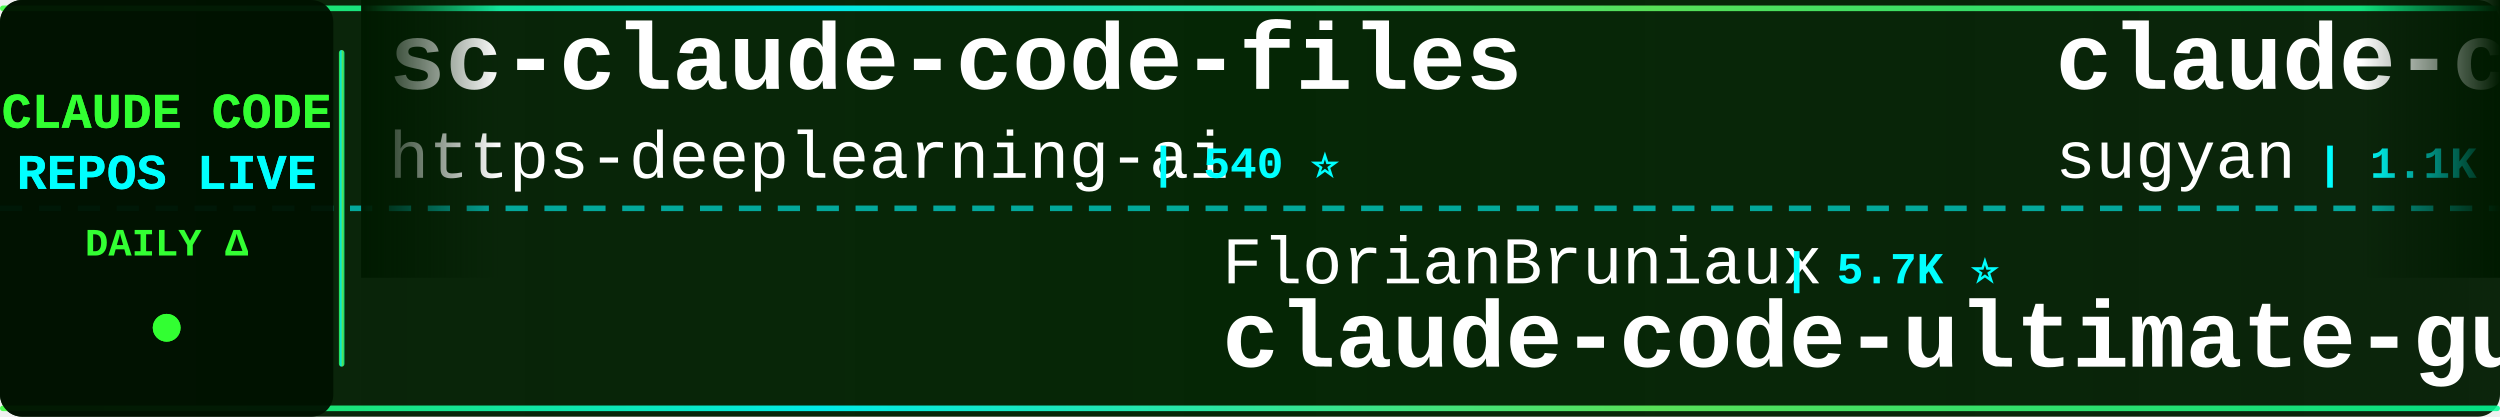
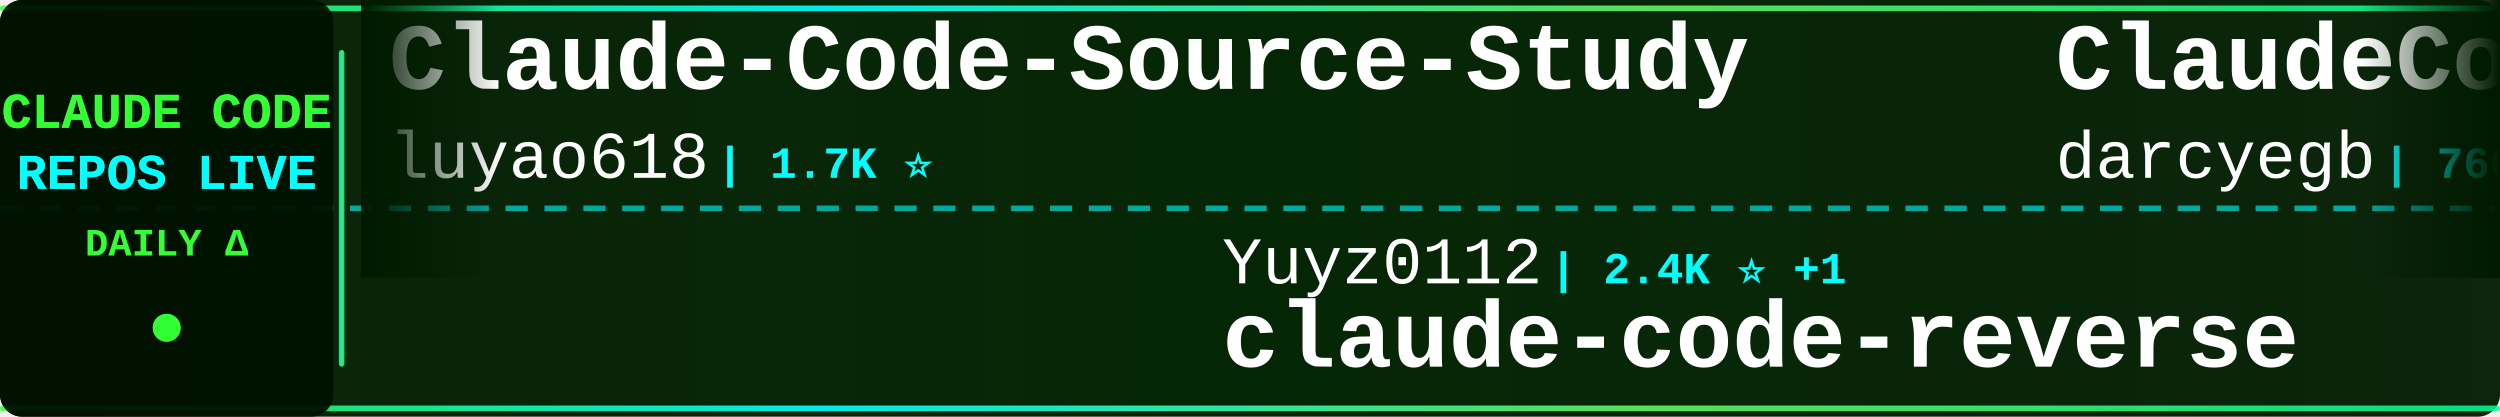
<svg xmlns="http://www.w3.org/2000/svg" width="900" height="150">
  <defs>
    <linearGradient id="tickerBg" x1="0%" y1="0%" x2="100%" y2="0%">
      <stop offset="0%" style="stop-color:#001a00;stop-opacity:0.95" />
      <stop offset="50%" style="stop-color:#002200;stop-opacity:0.98" />
      <stop offset="100%" style="stop-color:#001a00;stop-opacity:0.95" />
    </linearGradient>
    <linearGradient id="borderGrad" x1="0%" y1="0%" x2="100%" y2="0%">
      <stop offset="0%" style="stop-color:#33ff33;stop-opacity:0.85">
        <animate attributeName="stop-opacity" values="0.85;1;0.85" dur="2s" repeatCount="indefinite" />
      </stop>
      <stop offset="33%" style="stop-color:#00ffff;stop-opacity:0.9">
        <animate attributeName="stop-opacity" values="0.9;1;0.9" dur="2.2s" repeatCount="indefinite" />
      </stop>
      <stop offset="66%" style="stop-color:#66ff66;stop-opacity:0.85">
        <animate attributeName="stop-opacity" values="0.85;1;0.85" dur="1.8s" repeatCount="indefinite" />
      </stop>
      <stop offset="100%" style="stop-color:#00ff99;stop-opacity:0.85">
        <animate attributeName="stop-opacity" values="0.85;1;0.85" dur="2s" repeatCount="indefinite" />
      </stop>
    </linearGradient>
    <filter id="textGlow">
      <feGaussianBlur stdDeviation="0.1" result="coloredBlur" />
      <feMerge>
        <feMergeNode in="coloredBlur" />
        <feMergeNode in="SourceGraphic" />
      </feMerge>
    </filter>
    <filter id="metricGlow">
      <feGaussianBlur stdDeviation="0.2" result="coloredBlur" />
      <feMerge>
        <feMergeNode in="coloredBlur" />
        <feMergeNode in="SourceGraphic" />
      </feMerge>
    </filter>
    <linearGradient id="leftFade" x1="0%" y1="0%" x2="100%" y2="0%">
      <stop offset="0%" style="stop-color:#001a00;stop-opacity:1" />
      <stop offset="100%" style="stop-color:#001a00;stop-opacity:0" />
    </linearGradient>
    <linearGradient id="rightFade" x1="0%" y1="0%" x2="100%" y2="0%">
      <stop offset="0%" style="stop-color:#001a00;stop-opacity:0" />
      <stop offset="100%" style="stop-color:#001a00;stop-opacity:1" />
    </linearGradient>
  </defs>
  <rect width="900" height="150" fill="url(#tickerBg)" rx="8" />
  <rect x="0" y="2" width="900" height="2" fill="url(#borderGrad)" rx="1" />
  <rect x="0" y="146" width="900" height="2" fill="url(#borderGrad)" rx="1" />
  <line x1="0" y1="75" x2="900" y2="75" stroke="#00ffff" stroke-width="2" stroke-dasharray="8 6" opacity="0.6" />
  <rect x="0" y="0" width="120" height="150" fill="#001100" opacity="0.95" rx="8" />
  <text x="60" y="46" font-family="'Courier New', monospace" font-size="18" font-weight="bold" fill="#33ff33" text-anchor="middle" filter="url(#textGlow)">
    CLAUDE CODE
  </text>
  <text x="60" y="68" font-family="'Courier New', monospace" font-size="18" font-weight="bold" fill="#00ffff" text-anchor="middle" filter="url(#textGlow)">
    REPOS LIVE
  </text>
  <text x="60" y="92" font-family="'Courier New', monospace" font-size="14" font-weight="bold" fill="#33ff33" text-anchor="middle">
    DAILY Δ
  </text>
  <circle cx="60" cy="118" r="5" fill="#33ff33" filter="url(#metricGlow)">
    <animate attributeName="r" values="4;6;4" dur="1.5s" repeatCount="indefinite" />
    <animate attributeName="opacity" values="0.6;1;0.6" dur="1.5s" repeatCount="indefinite" />
  </circle>
  <rect x="122" y="18" width="2" height="114" fill="url(#borderGrad)" rx="1" />
  <clipPath id="tickerClip">
    <rect x="130" y="0" width="770" height="150" />
  </clipPath>
  <g clip-path="url(#tickerClip)">
    <g id="tickerItems">
      <animateTransform attributeName="transform" attributeType="XML" type="translate" from="0 0" to="-3000 0" dur="54s" repeatCount="indefinite" />
      <g transform="translate(0, 0)">
-         <text x="140" y="32" font-family="'Courier New', monospace" font-size="34" font-weight="bold" fill="#ffffff">sc-claude-code-files</text>
-         <text x="140" y="64" font-family="'Courier New', monospace" font-size="24" font-weight="normal" fill="#ffffff" opacity="1.0">https-deeplearning-ai</text>
-         <text x="414" y="64" font-family="'Courier New', monospace" font-size="16" font-weight="bold" fill="#00ffff"> | 540 ⭐</text>
+         <text x="140" y="32" font-family="'Courier New', monospace" font-size="34" font-weight="bold" fill="#ffffff">Claude-Code-Source-Study</text>
+         <text x="140" y="64" font-family="'Courier New', monospace" font-size="24" font-weight="normal" fill="#ffffff" opacity="1.0">luyao618</text>
+         <text x="258" y="64" font-family="'Courier New', monospace" font-size="16" font-weight="bold" fill="#00ffff"> | 1.7K ⭐</text>
      </g>
      <g transform="translate(300, 0)">
-         <text x="140" y="102" font-family="'Courier New', monospace" font-size="24" font-weight="normal" fill="#ffffff" opacity="1.0">FlorianBruniaux</text>
-         <text x="342" y="102" font-family="'Courier New', monospace" font-size="16" font-weight="bold" fill="#00ffff"> | 5.7K ⭐</text>
-         <text x="140" y="132" font-family="'Courier New', monospace" font-size="34" font-weight="bold" fill="#ffffff">claude-code-ultimate-gui...</text>
+         <text x="140" y="102" font-family="'Courier New', monospace" font-size="24" font-weight="normal" fill="#ffffff" opacity="1.0">Yuyz0112</text>
+         <text x="258" y="102" font-family="'Courier New', monospace" font-size="16" font-weight="bold" fill="#00ffff"> | 2.4K ⭐ +1</text>
+         <text x="140" y="132" font-family="'Courier New', monospace" font-size="34" font-weight="bold" fill="#ffffff">claude-code-reverse</text>
      </g>
      <g transform="translate(600, 0)">
-         <text x="140" y="32" font-family="'Courier New', monospace" font-size="34" font-weight="bold" fill="#ffffff">claude-code-webui</text>
-         <text x="140" y="64" font-family="'Courier New', monospace" font-size="24" font-weight="normal" fill="#ffffff" opacity="1.0">sugyan</text>
-         <text x="234" y="64" font-family="'Courier New', monospace" font-size="16" font-weight="bold" fill="#00ffff"> | 1.1K ⭐</text>
+         <text x="140" y="32" font-family="'Courier New', monospace" font-size="34" font-weight="bold" fill="#ffffff">ClaudeCodeAgents</text>
+         <text x="140" y="64" font-family="'Courier New', monospace" font-size="24" font-weight="normal" fill="#ffffff" opacity="1.0">darcyegb</text>
+         <text x="258" y="64" font-family="'Courier New', monospace" font-size="16" font-weight="bold" fill="#00ffff"> | 760 ⭐</text>
      </g>
      <g transform="translate(900, 0)">
-         <text x="140" y="102" font-family="'Courier New', monospace" font-size="24" font-weight="normal" fill="#ffffff" opacity="1.0">VILA-Lab</text>
-         <text x="258" y="102" font-family="'Courier New', monospace" font-size="16" font-weight="bold" fill="#00ffff"> | 2.1K ⭐</text>
-         <text x="140" y="132" font-family="'Courier New', monospace" font-size="34" font-weight="bold" fill="#ffffff">Dive-into-Claude-Code</text>
+         <text x="140" y="102" font-family="'Courier New', monospace" font-size="24" font-weight="normal" fill="#ffffff" opacity="1.0">nicedreamzapp</text>
+         <text x="318" y="102" font-family="'Courier New', monospace" font-size="16" font-weight="bold" fill="#00ffff"> | 3.2K ⭐ +1</text>
+         <text x="140" y="132" font-family="'Courier New', monospace" font-size="34" font-weight="bold" fill="#ffffff">claude-code-local</text>
      </g>
      <g transform="translate(1200, 0)">
-         <text x="140" y="32" font-family="'Courier New', monospace" font-size="34" font-weight="bold" fill="#ffffff">claude-code-rust</text>
-         <text x="140" y="64" font-family="'Courier New', monospace" font-size="24" font-weight="normal" fill="#ffffff" opacity="1.0">lorryjovens-hub</text>
-         <text x="342" y="64" font-family="'Courier New', monospace" font-size="16" font-weight="bold" fill="#00ffff"> | 1.7K ⭐</text>
+         <text x="140" y="32" font-family="'Courier New', monospace" font-size="34" font-weight="bold" fill="#ffffff">claude-coder</text>
+         <text x="140" y="64" font-family="'Courier New', monospace" font-size="24" font-weight="normal" fill="#ffffff" opacity="1.0">kodu-ai</text>
+         <text x="246" y="64" font-family="'Courier New', monospace" font-size="16" font-weight="bold" fill="#00ffff"> | 5.2K ⭐</text>
      </g>
      <g transform="translate(1500, 0)">
-         <text x="140" y="102" font-family="'Courier New', monospace" font-size="24" font-weight="normal" fill="#ffffff" opacity="1.0">feiskyer</text>
-         <text x="258" y="102" font-family="'Courier New', monospace" font-size="16" font-weight="bold" fill="#00ffff"> | 1.6K ⭐</text>
-         <text x="140" y="132" font-family="'Courier New', monospace" font-size="34" font-weight="bold" fill="#ffffff">claude-code-settings</text>
+         <text x="140" y="102" font-family="'Courier New', monospace" font-size="24" font-weight="normal" fill="#ffffff" opacity="1.0">Yeachan-Heo</text>
+         <text x="294" y="102" font-family="'Courier New', monospace" font-size="16" font-weight="bold" fill="#00ffff"> | 38.6K ⭐ +5</text>
+         <text x="140" y="132" font-family="'Courier New', monospace" font-size="34" font-weight="bold" fill="#ffffff">oh-my-claudecode</text>
      </g>
      <g transform="translate(1800, 0)">
-         <text x="140" y="32" font-family="'Courier New', monospace" font-size="34" font-weight="bold" fill="#ffffff">ralph-claude-code</text>
-         <text x="140" y="64" font-family="'Courier New', monospace" font-size="24" font-weight="normal" fill="#ffffff" opacity="1.0">frankbria</text>
-         <text x="270" y="64" font-family="'Courier New', monospace" font-size="16" font-weight="bold" fill="#00ffff"> | 9.6K ⭐ +1</text>
+         <text x="140" y="32" font-family="'Courier New', monospace" font-size="34" font-weight="bold" fill="#ffffff">claude-code-router</text>
+         <text x="140" y="64" font-family="'Courier New', monospace" font-size="24" font-weight="normal" fill="#ffffff" opacity="1.0">musistudio</text>
+         <text x="282" y="64" font-family="'Courier New', monospace" font-size="16" font-weight="bold" fill="#00ffff"> | 36.7K ⭐ +5</text>
      </g>
      <g transform="translate(2100, 0)">
-         <text x="140" y="102" font-family="'Courier New', monospace" font-size="24" font-weight="normal" fill="#ffffff" opacity="1.0">anthropics</text>
-         <text x="282" y="102" font-family="'Courier New', monospace" font-size="16" font-weight="bold" fill="#00ffff"> | 946 ⭐</text>
-         <text x="140" y="132" font-family="'Courier New', monospace" font-size="34" font-weight="bold" fill="#ffffff">claude-code-base-action</text>
+         <text x="140" y="102" font-family="'Courier New', monospace" font-size="24" font-weight="normal" fill="#ffffff" opacity="1.0">Donchitos</text>
+         <text x="270" y="102" font-family="'Courier New', monospace" font-size="16" font-weight="bold" fill="#00ffff"> | 23.9K ⭐</text>
+         <text x="140" y="132" font-family="'Courier New', monospace" font-size="34" font-weight="bold" fill="#ffffff">Claude-Code-Game-Studios</text>
      </g>
      <g transform="translate(2400, 0)">
-         <text x="140" y="32" font-family="'Courier New', monospace" font-size="34" font-weight="bold" fill="#ffffff">edmunds-claude-code</text>
-         <text x="140" y="64" font-family="'Courier New', monospace" font-size="24" font-weight="normal" fill="#ffffff" opacity="1.0">edmund-io</text>
-         <text x="270" y="64" font-family="'Courier New', monospace" font-size="16" font-weight="bold" fill="#00ffff"> | 1.5K ⭐</text>
+         <text x="140" y="32" font-family="'Courier New', monospace" font-size="34" font-weight="bold" fill="#ffffff">claude-code-rev</text>
+         <text x="140" y="64" font-family="'Courier New', monospace" font-size="24" font-weight="normal" fill="#ffffff" opacity="1.0">oboard</text>
+         <text x="234" y="64" font-family="'Courier New', monospace" font-size="16" font-weight="bold" fill="#00ffff"> | 3.3K ⭐</text>
      </g>
      <g transform="translate(2700, 0)">
-         <text x="140" y="102" font-family="'Courier New', monospace" font-size="24" font-weight="normal" fill="#ffffff" opacity="1.0">shanraisshan</text>
-         <text x="306" y="102" font-family="'Courier New', monospace" font-size="16" font-weight="bold" fill="#00ffff"> | 64.5K ⭐ +3</text>
-         <text x="140" y="132" font-family="'Courier New', monospace" font-size="34" font-weight="bold" fill="#ffffff">claude-code-best-practic...</text>
+         <text x="140" y="102" font-family="'Courier New', monospace" font-size="24" font-weight="normal" fill="#ffffff" opacity="1.0">Piebald-AI</text>
+         <text x="282" y="102" font-family="'Courier New', monospace" font-size="16" font-weight="bold" fill="#00ffff"> | 12.3K ⭐ +1</text>
+         <text x="140" y="132" font-family="'Courier New', monospace" font-size="34" font-weight="bold" fill="#ffffff">claude-code-system-promp...</text>
      </g>
      <g transform="translate(3000, 0)">
-         <text x="140" y="32" font-family="'Courier New', monospace" font-size="34" font-weight="bold" fill="#ffffff">sc-claude-code-files</text>
-         <text x="140" y="64" font-family="'Courier New', monospace" font-size="24" font-weight="normal" fill="#ffffff" opacity="1.0">https-deeplearning-ai</text>
-         <text x="414" y="64" font-family="'Courier New', monospace" font-size="16" font-weight="bold" fill="#00ffff"> | 540 ⭐</text>
+         <text x="140" y="32" font-family="'Courier New', monospace" font-size="34" font-weight="bold" fill="#ffffff">Claude-Code-Source-Study</text>
+         <text x="140" y="64" font-family="'Courier New', monospace" font-size="24" font-weight="normal" fill="#ffffff" opacity="1.0">luyao618</text>
+         <text x="258" y="64" font-family="'Courier New', monospace" font-size="16" font-weight="bold" fill="#00ffff"> | 1.7K ⭐</text>
      </g>
      <g transform="translate(3300, 0)">
-         <text x="140" y="102" font-family="'Courier New', monospace" font-size="24" font-weight="normal" fill="#ffffff" opacity="1.0">FlorianBruniaux</text>
-         <text x="342" y="102" font-family="'Courier New', monospace" font-size="16" font-weight="bold" fill="#00ffff"> | 5.7K ⭐</text>
-         <text x="140" y="132" font-family="'Courier New', monospace" font-size="34" font-weight="bold" fill="#ffffff">claude-code-ultimate-gui...</text>
+         <text x="140" y="102" font-family="'Courier New', monospace" font-size="24" font-weight="normal" fill="#ffffff" opacity="1.0">Yuyz0112</text>
+         <text x="258" y="102" font-family="'Courier New', monospace" font-size="16" font-weight="bold" fill="#00ffff"> | 2.4K ⭐ +1</text>
+         <text x="140" y="132" font-family="'Courier New', monospace" font-size="34" font-weight="bold" fill="#ffffff">claude-code-reverse</text>
      </g>
      <g transform="translate(3600, 0)">
-         <text x="140" y="32" font-family="'Courier New', monospace" font-size="34" font-weight="bold" fill="#ffffff">claude-code-webui</text>
-         <text x="140" y="64" font-family="'Courier New', monospace" font-size="24" font-weight="normal" fill="#ffffff" opacity="1.0">sugyan</text>
-         <text x="234" y="64" font-family="'Courier New', monospace" font-size="16" font-weight="bold" fill="#00ffff"> | 1.1K ⭐</text>
+         <text x="140" y="32" font-family="'Courier New', monospace" font-size="34" font-weight="bold" fill="#ffffff">ClaudeCodeAgents</text>
+         <text x="140" y="64" font-family="'Courier New', monospace" font-size="24" font-weight="normal" fill="#ffffff" opacity="1.0">darcyegb</text>
+         <text x="258" y="64" font-family="'Courier New', monospace" font-size="16" font-weight="bold" fill="#00ffff"> | 760 ⭐</text>
      </g>
      <g transform="translate(3900, 0)">
-         <text x="140" y="102" font-family="'Courier New', monospace" font-size="24" font-weight="normal" fill="#ffffff" opacity="1.0">VILA-Lab</text>
-         <text x="258" y="102" font-family="'Courier New', monospace" font-size="16" font-weight="bold" fill="#00ffff"> | 2.1K ⭐</text>
-         <text x="140" y="132" font-family="'Courier New', monospace" font-size="34" font-weight="bold" fill="#ffffff">Dive-into-Claude-Code</text>
+         <text x="140" y="102" font-family="'Courier New', monospace" font-size="24" font-weight="normal" fill="#ffffff" opacity="1.0">nicedreamzapp</text>
+         <text x="318" y="102" font-family="'Courier New', monospace" font-size="16" font-weight="bold" fill="#00ffff"> | 3.2K ⭐ +1</text>
+         <text x="140" y="132" font-family="'Courier New', monospace" font-size="34" font-weight="bold" fill="#ffffff">claude-code-local</text>
      </g>
    </g>
  </g>
  <rect x="130" y="0" width="50" height="100" fill="url(#leftFade)" />
  <rect x="850" y="0" width="50" height="100" fill="url(#rightFade)" />
</svg>
